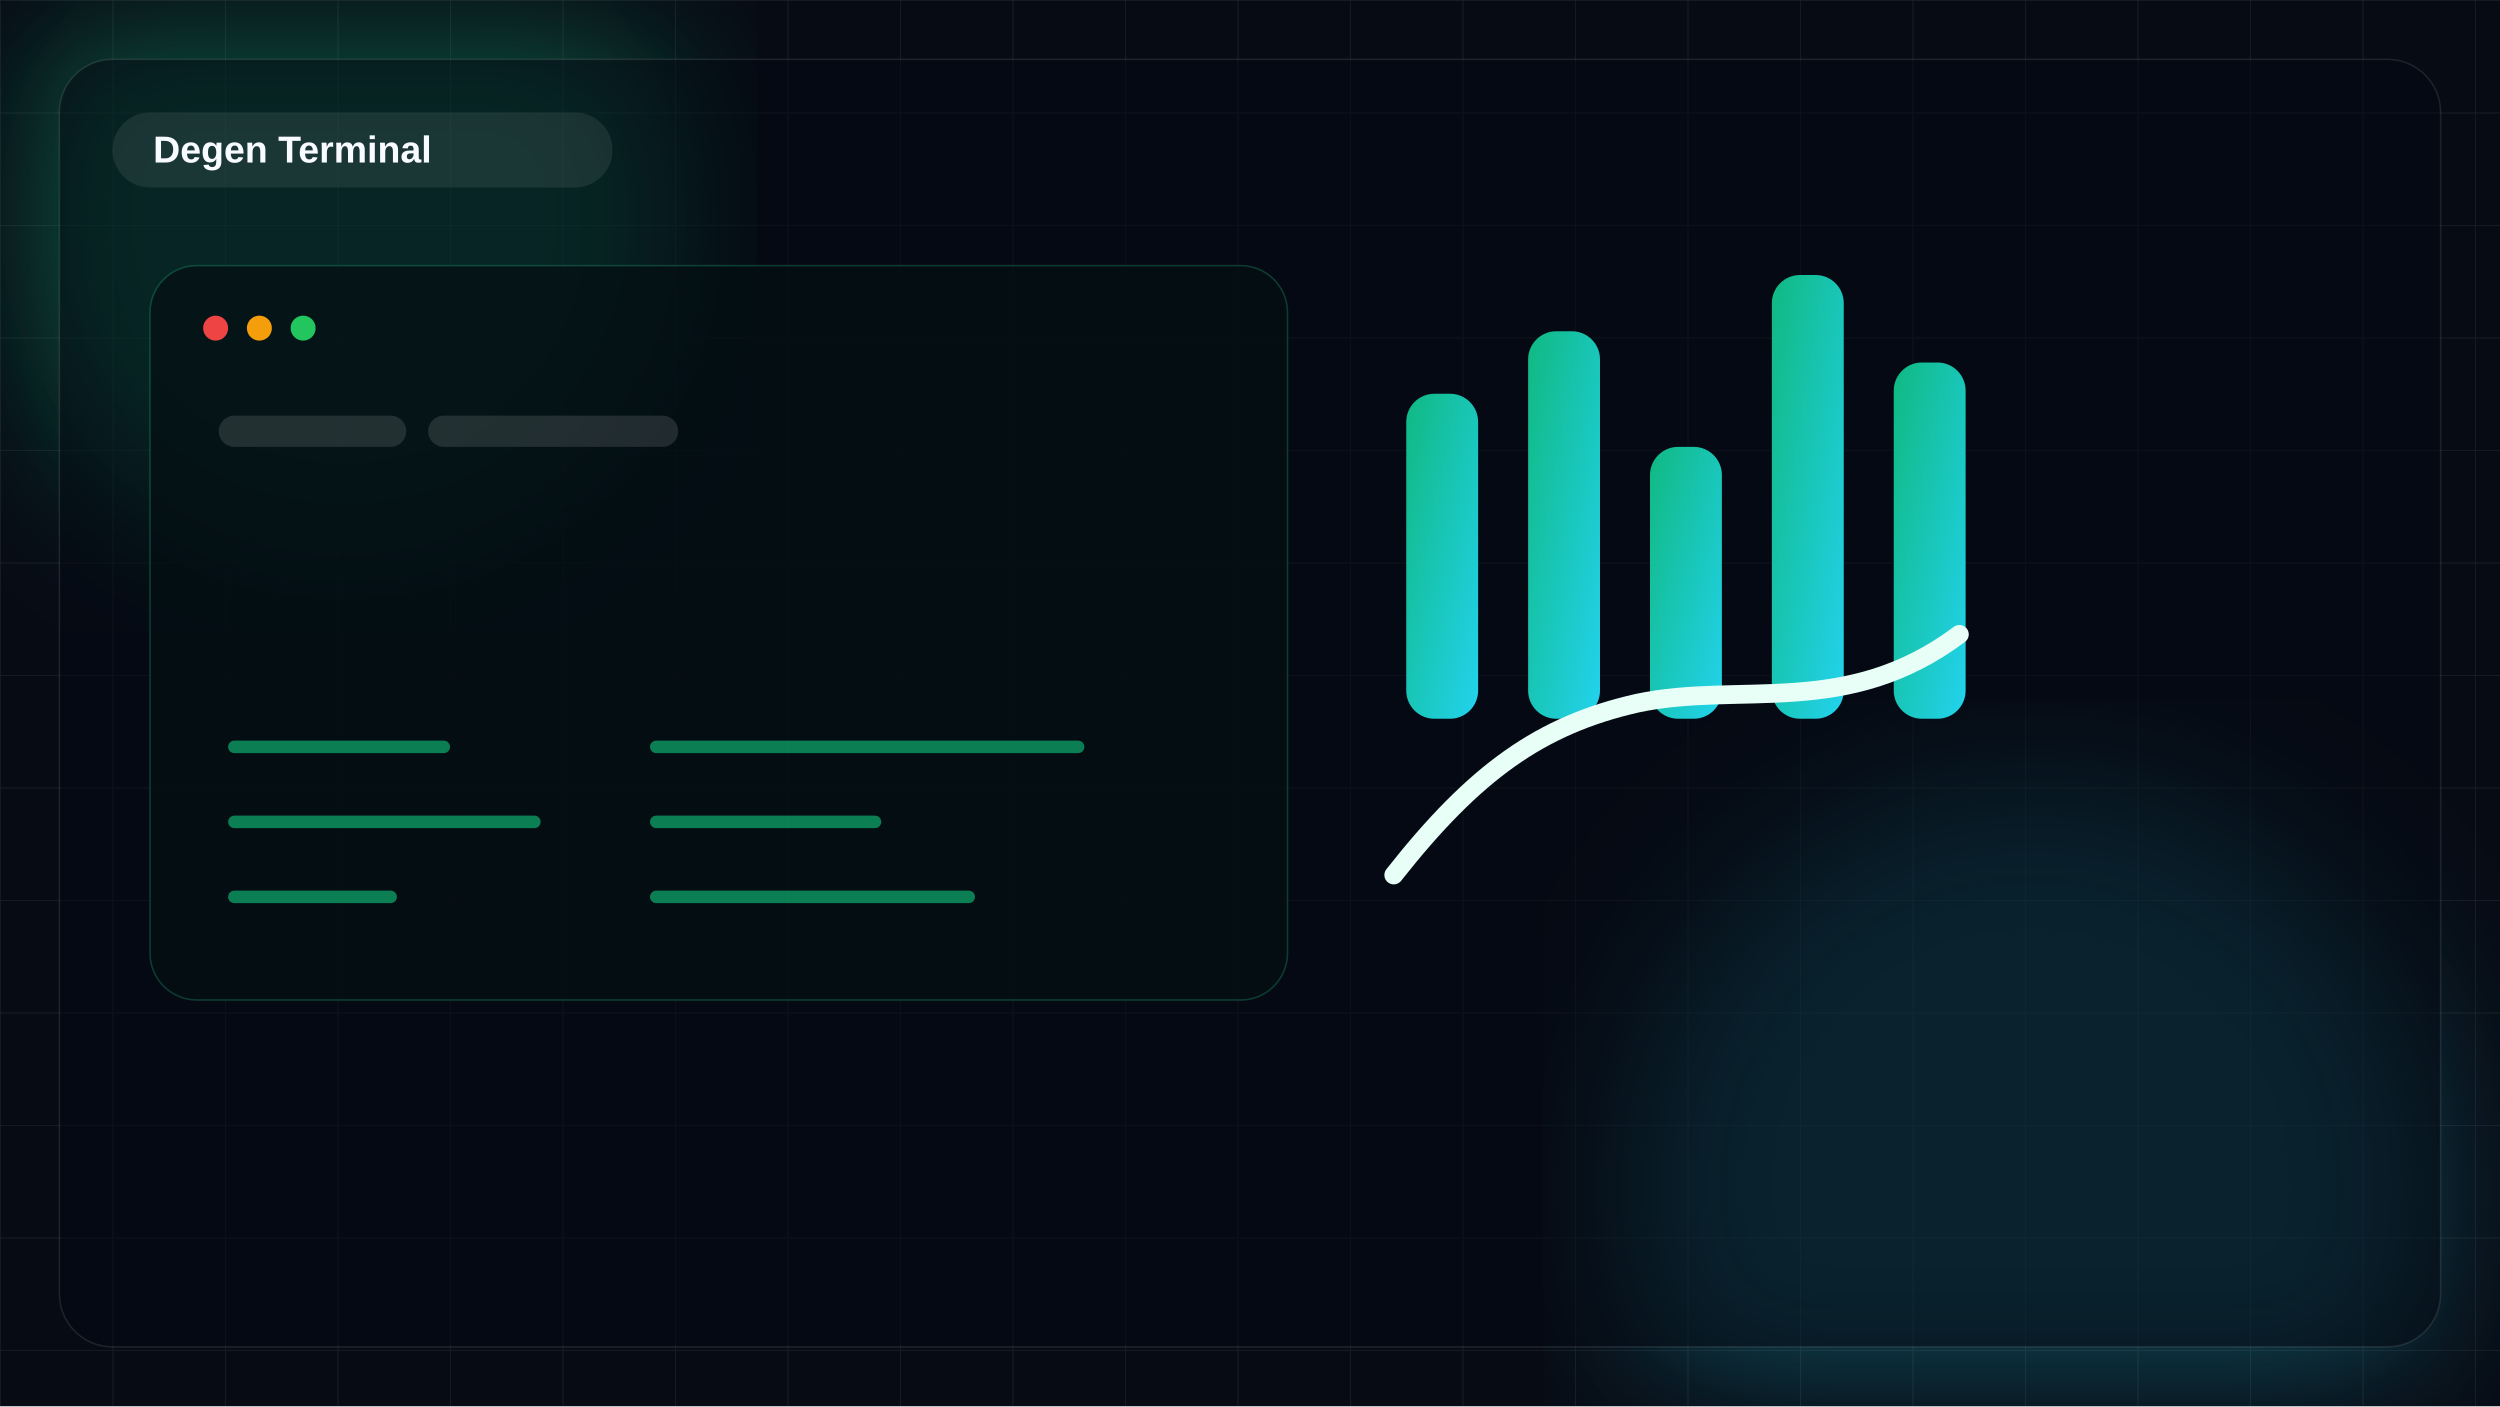
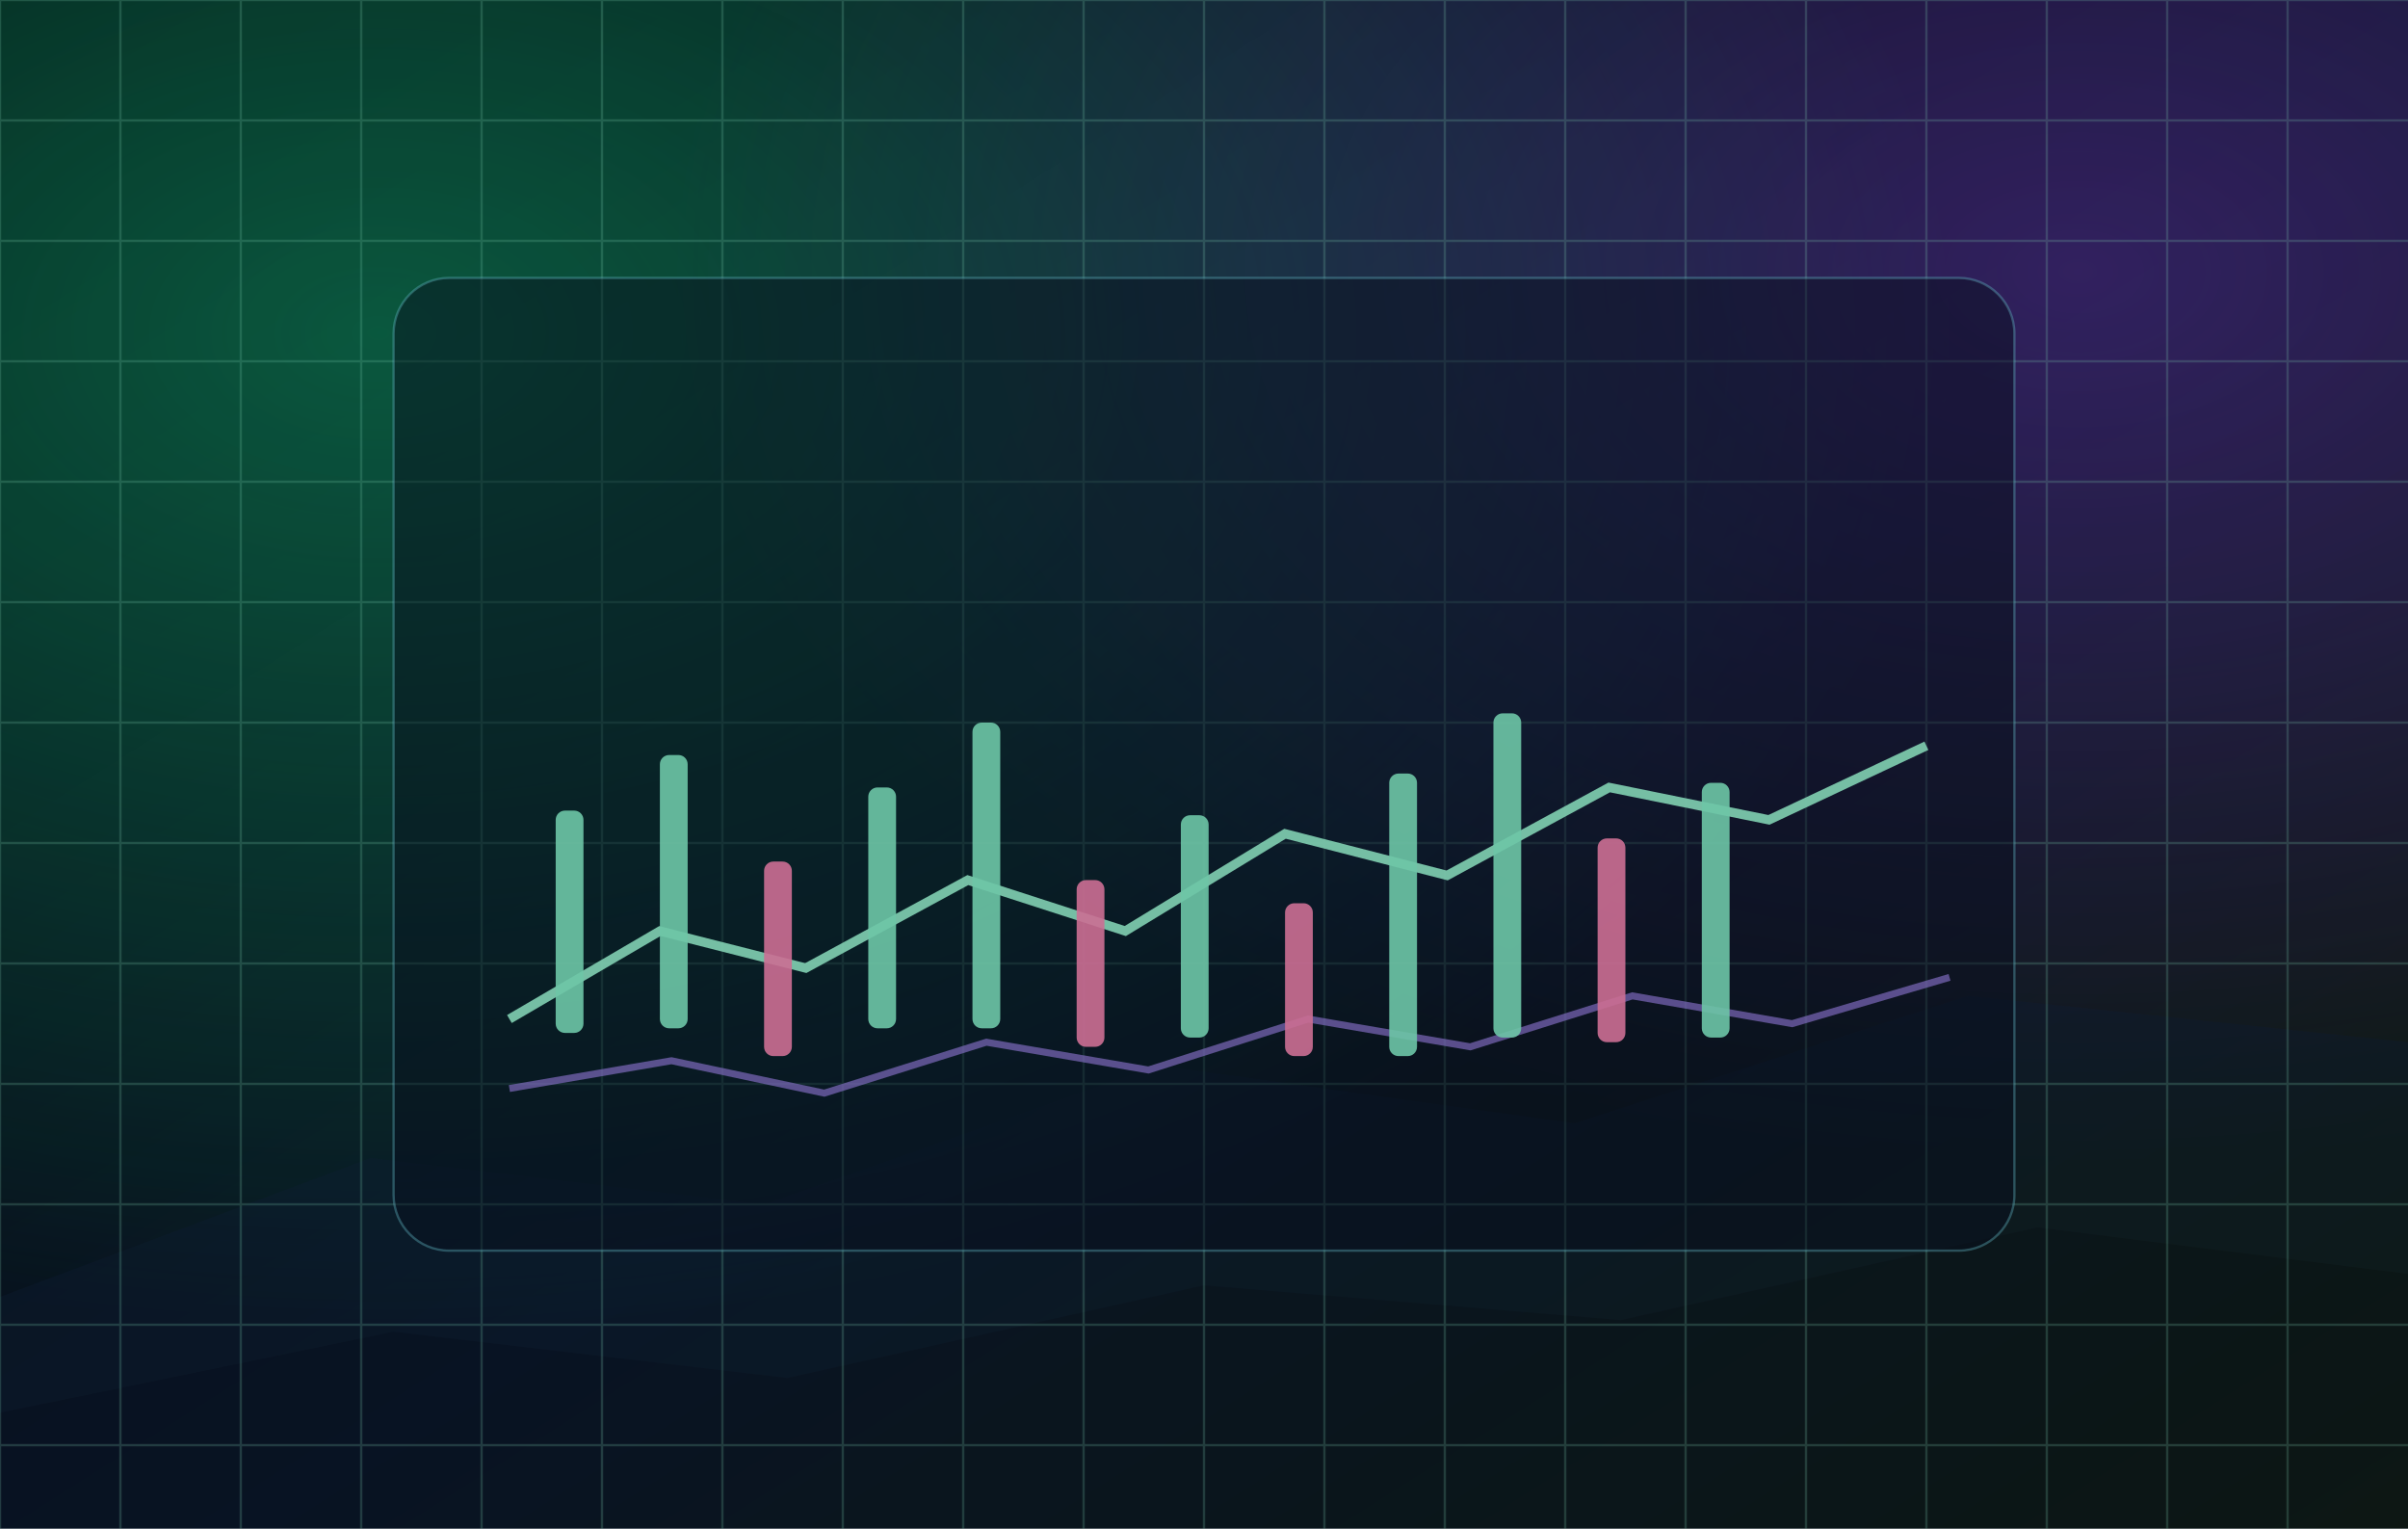
- <svg xmlns="http://www.w3.org/2000/svg" viewBox="0 0 1600 900">
+ <svg xmlns="http://www.w3.org/2000/svg" width="1040" height="660" viewBox="0 0 1040 660">
  <defs>
    <linearGradient id="bg" x1="0" y1="0" x2="1" y2="1">
-       <stop offset="0%" stop-color="#10b981" />
-       <stop offset="100%" stop-color="#22d3ee" />
+       <stop offset="0" stop-color="#040912" />
+       <stop offset="0.55" stop-color="#0B1A2B" />
+       <stop offset="1" stop-color="#13210E" />
    </linearGradient>
-     <filter id="blur">
-       <feGaussianBlur stdDeviation="48" />
-     </filter>
-     <pattern id="grid" width="72" height="72" patternUnits="userSpaceOnUse">
-       <path d="M72 0H0V72" fill="none" stroke="rgba(255,255,255,.08)" stroke-width="1" />
-     </pattern>
+     <radialGradient id="orbA" cx="16%" cy="22%" r="65%">
+       <stop offset="0" stop-color="#14F195" stop-opacity="0.42" />
+       <stop offset="1" stop-color="#14F195" stop-opacity="0" />
+     </radialGradient>
+     <radialGradient id="orbB" cx="86%" cy="18%" r="58%">
+       <stop offset="0" stop-color="#9945FF" stop-opacity="0.36" />
+       <stop offset="1" stop-color="#9945FF" stop-opacity="0" />
+     </radialGradient>
  </defs>
-   <rect width="100%" height="100%" fill="#070b14" />
-   <rect width="100%" height="100%" fill="url(#grid)" />
-   <circle cx="220" cy="140" r="220" fill="#10b981" opacity=".34" filter="url(#blur)" />
-   <circle cx="1300" cy="760" r="260" fill="#22d3ee" opacity=".26" filter="url(#blur)" />
-   <rect x="38" y="38" width="1524" height="824" rx="34" fill="rgba(5,9,18,.52)" stroke="rgba(255,255,255,.10)" />
-   <rect x="72" y="72" width="320" height="48" rx="24" fill="rgba(255,255,255,.08)" />
-   <text x="98" y="104" fill="#f8fbff" font-size="24" font-family="Segoe UI,Arial,sans-serif" font-weight="700">Degen Terminal</text>
-   <g>
-     <rect x="96" y="170" width="728" height="470" rx="30" fill="rgba(4,14,18,.72)" stroke="rgba(52,255,174,.20)" />
-     <circle cx="138" cy="210" r="8" fill="#ef4444" />
-     <circle cx="166" cy="210" r="8" fill="#f59e0b" />
-     <circle cx="194" cy="210" r="8" fill="#22c55e" />
-     <g fill="rgba(255,255,255,.12)">
-       <rect x="140" y="266" width="120" height="20" rx="10" />
-       <rect x="274" y="266" width="160" height="20" rx="10" />
-     </g>
-     <g stroke="rgba(20,241,149,.50)" stroke-width="8" stroke-linecap="round">
-       <path d="M150 574H250" />
-       <path d="M150 526H342" />
-       <path d="M150 478H284" />
-       <path d="M420 574H620" />
-       <path d="M420 526H560" />
-       <path d="M420 478H690" />
-     </g>
-     <g fill="url(#bg)">
-       <rect x="900" y="252" width="46" height="208" rx="18" />
-       <rect x="978" y="212" width="46" height="248" rx="18" />
-       <rect x="1056" y="286" width="46" height="174" rx="18" />
-       <rect x="1134" y="176" width="46" height="284" rx="18" />
-       <rect x="1212" y="232" width="46" height="228" rx="18" />
-     </g>
-     <path d="M892 560C944 494 986 464 1048 450C1114 436 1182 460 1254 406" fill="none" stroke="#e8fff8" stroke-width="12" stroke-linecap="round" />
+   <rect width="1040" height="660" fill="url(#bg)" />
+   <rect width="1040" height="660" fill="url(#orbA)" />
+   <rect width="1040" height="660" fill="url(#orbB)" />
+   <g opacity="0.33">
+     <path d="M0 560 L160 500 L330 520 L500 460 L680 485 L850 430 L1040 450 V660 H0 Z" fill="#102341" />
+     <path d="M0 610 L170 575 L340 595 L520 555 L700 570 L880 530 L1040 550 V660 H0 Z" fill="#0A152E" />
  </g>
+   <g opacity="0.22" stroke="#9DFFDA" stroke-width="1">
+     <path d="M0 0V660M52 0V660M104 0V660M156 0V660M208 0V660M260 0V660M312 0V660M364 0V660M416 0V660M468 0V660M520 0V660M572 0V660M624 0V660M676 0V660M728 0V660M780 0V660M832 0V660M884 0V660M936 0V660M988 0V660" />
+     <path d="M0 0H1040M0 52H1040M0 104H1040M0 156H1040M0 208H1040M0 260H1040M0 312H1040M0 364H1040M0 416H1040M0 468H1040M0 520H1040M0 572H1040M0 624H1040" />
+   </g>
+   <rect x="170" y="120" width="700" height="420" rx="24" fill="rgba(10,17,36,0.48)" stroke="rgba(130,238,255,0.36)" />
+   <g opacity="0.92">
+     <path d="M220 440 L285 402 L348 418 L418 380 L486 402 L555 360 L625 378 L695 340 L764 354 L832 322" fill="none" stroke="#9DFFDA" stroke-width="4" />
+     <path d="M220 470 L290 458 L356 472 L426 450 L496 462 L565 440 L635 452 L705 430 L774 442 L842 422" fill="none" stroke="#A78BFA" stroke-width="3" opacity="0.7" />
+   </g>
+   <g opacity="0.9">
+     <rect x="240" y="350" width="12" height="96" rx="4" fill="#88F7D0" />
+     <rect x="285" y="326" width="12" height="118" rx="4" fill="#88F7D0" />
+     <rect x="330" y="372" width="12" height="84" rx="4" fill="#FF8AB8" />
+     <rect x="375" y="340" width="12" height="104" rx="4" fill="#88F7D0" />
+     <rect x="420" y="312" width="12" height="132" rx="4" fill="#88F7D0" />
+     <rect x="465" y="380" width="12" height="72" rx="4" fill="#FF8AB8" />
+     <rect x="510" y="352" width="12" height="96" rx="4" fill="#88F7D0" />
+     <rect x="555" y="390" width="12" height="66" rx="4" fill="#FF8AB8" />
+     <rect x="600" y="334" width="12" height="122" rx="4" fill="#88F7D0" />
+     <rect x="645" y="308" width="12" height="140" rx="4" fill="#88F7D0" />
+     <rect x="690" y="362" width="12" height="88" rx="4" fill="#FF8AB8" />
+     <rect x="735" y="338" width="12" height="110" rx="4" fill="#88F7D0" />
+   </g>
+   <rect width="1040" height="660" fill="rgba(0,0,0,0.20)" />
</svg>
